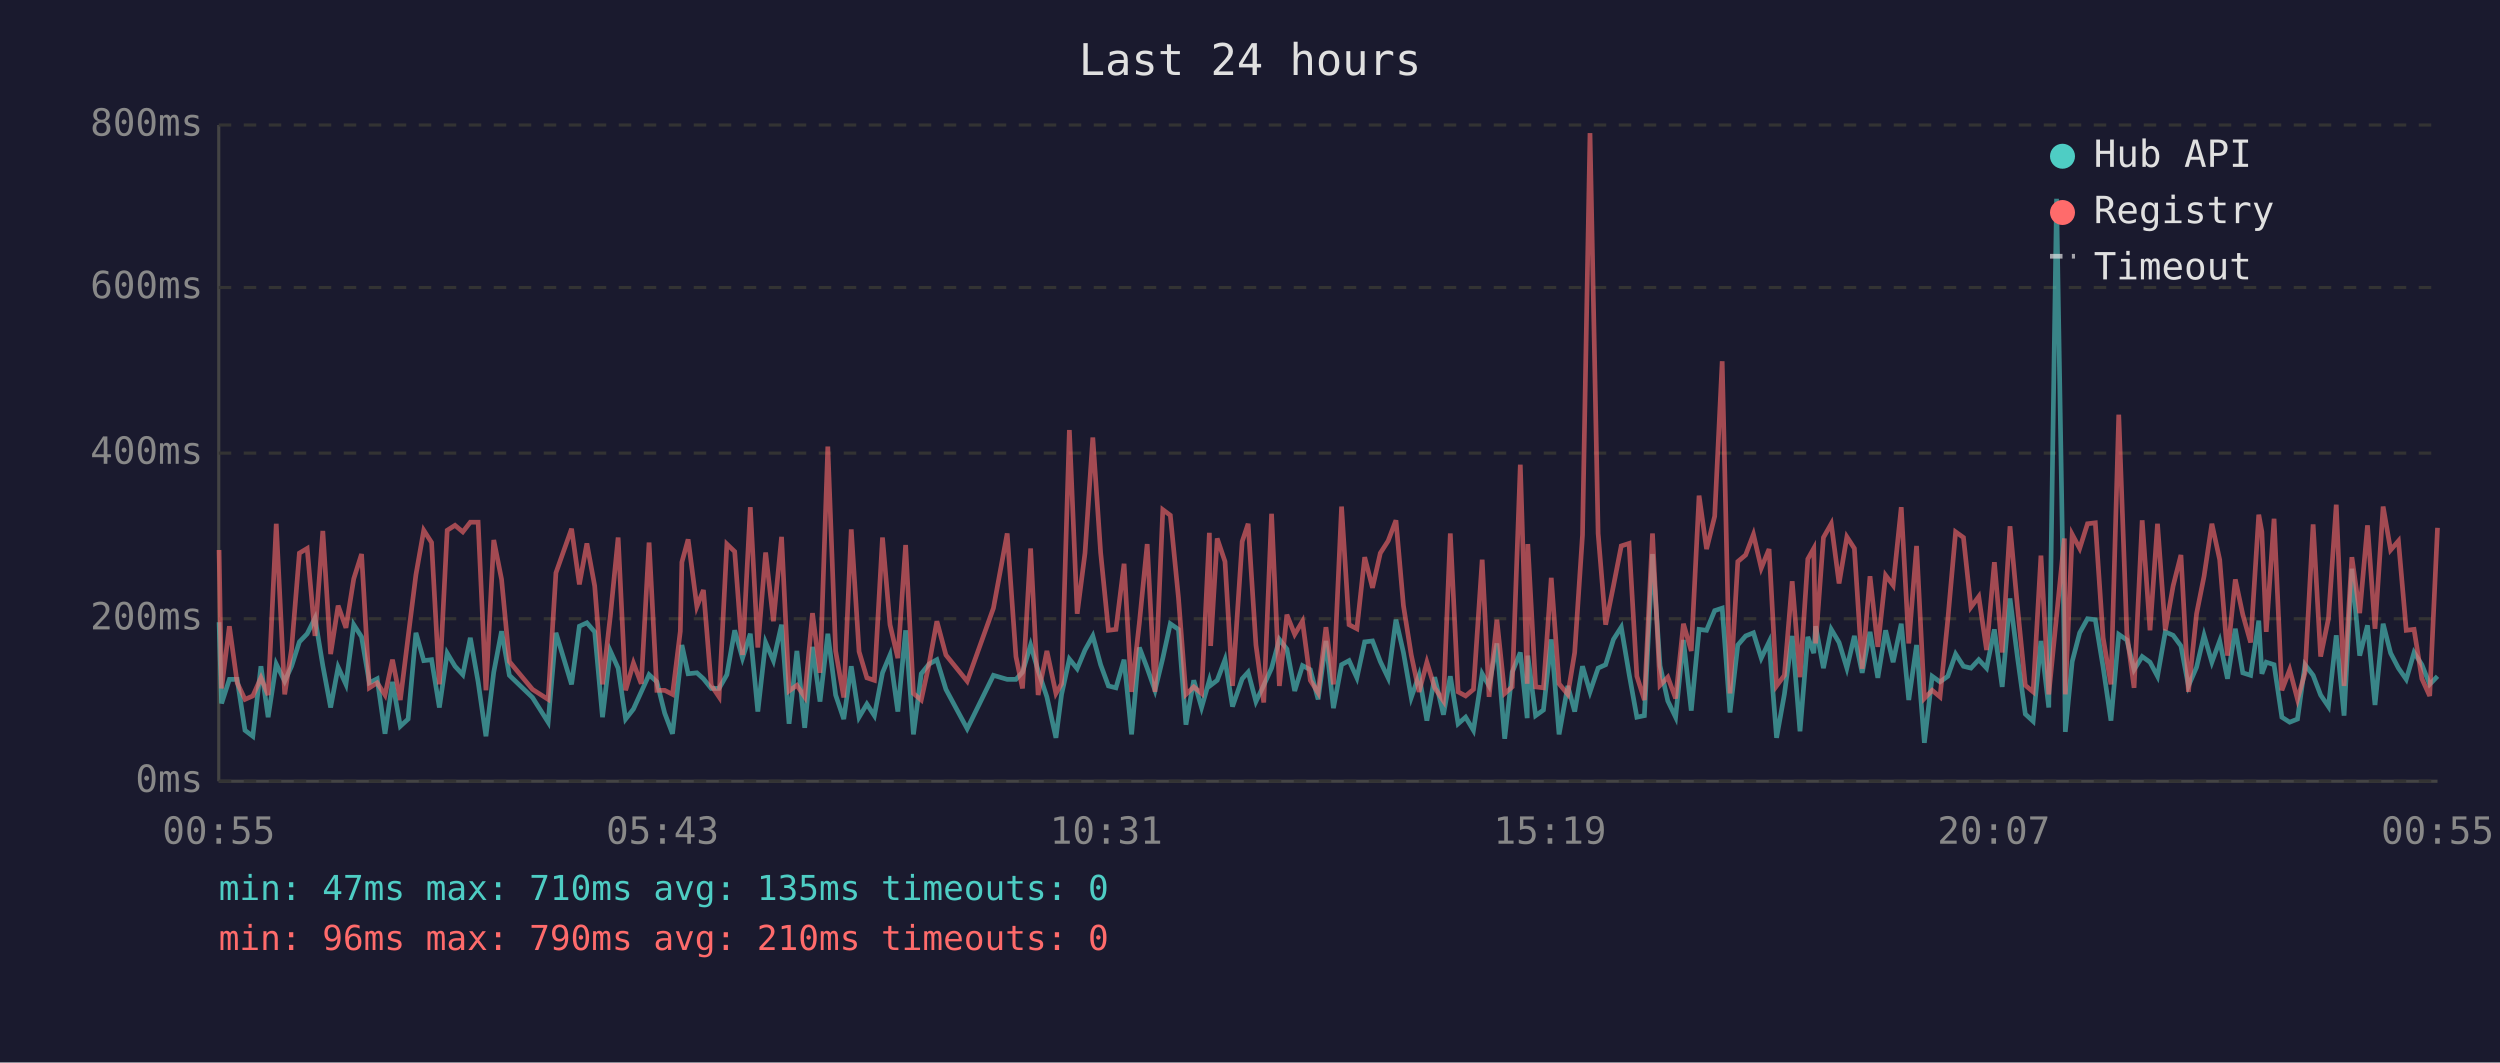
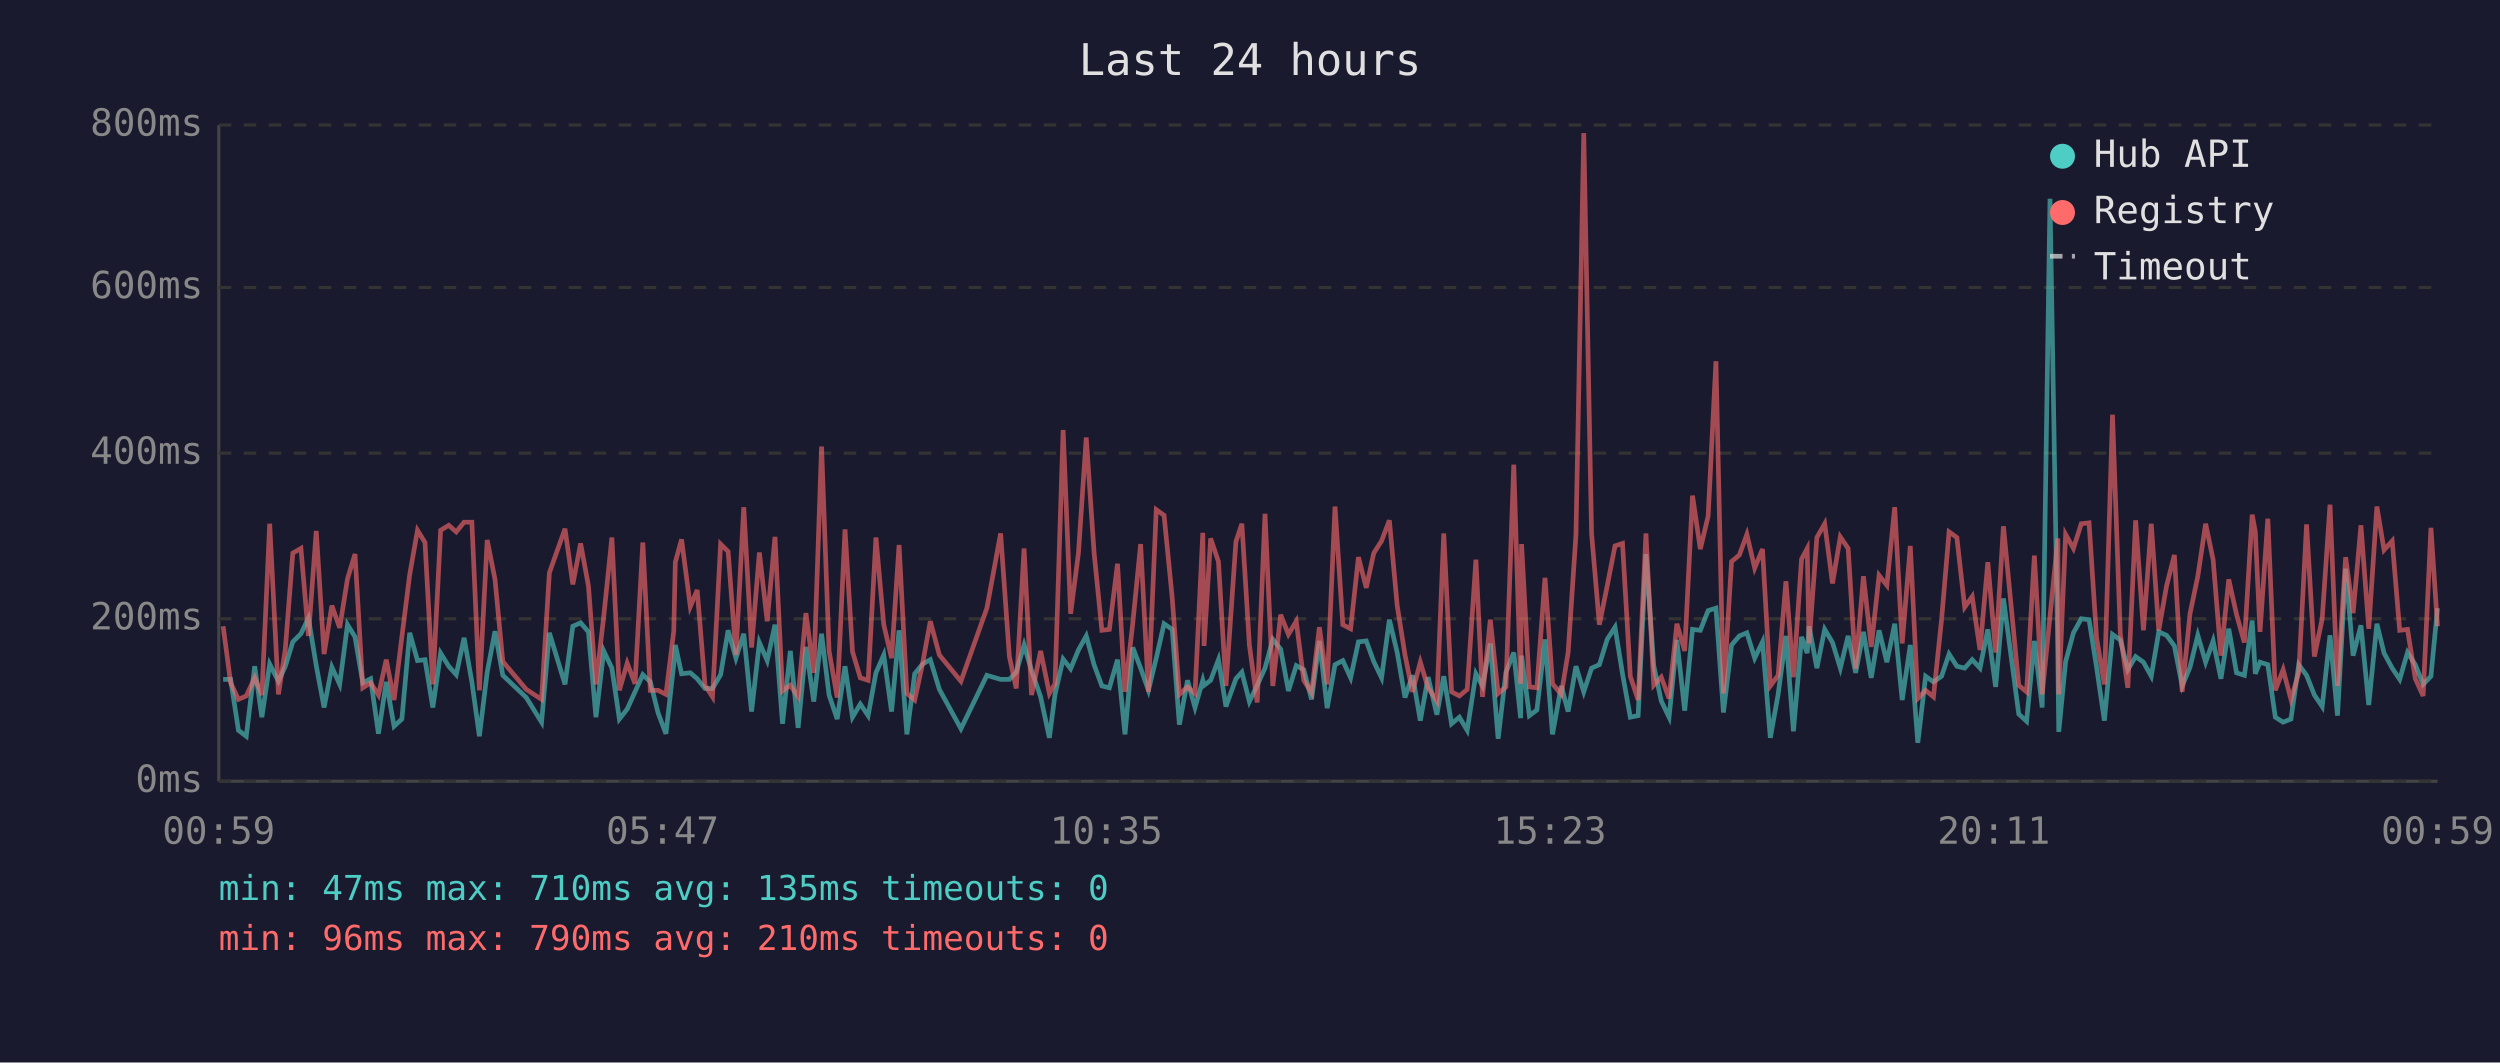
<svg xmlns="http://www.w3.org/2000/svg" viewBox="0 0 800 340" font-family="monospace" font-size="12">
  <rect width="800" height="340" fill="#1a1a2e" />
  <text x="400" y="24" fill="#e0e0e0" font-size="14" text-anchor="middle">Last 24 hours</text>
  <line x1="70" y1="40" x2="70" y2="250" stroke="#444" stroke-width="1" />
  <line x1="70" y1="250" x2="780" y2="250" stroke="#444" stroke-width="1" />
  <line x1="70" y1="250" x2="780" y2="250" stroke="#333" stroke-width="1" stroke-dasharray="4" />
  <text x="65" y="250" fill="#888" text-anchor="end" dominant-baseline="middle">0ms</text>
  <line x1="70" y1="198" x2="780" y2="198" stroke="#333" stroke-width="1" stroke-dasharray="4" />
  <text x="65" y="198" fill="#888" text-anchor="end" dominant-baseline="middle">200ms</text>
  <line x1="70" y1="145" x2="780" y2="145" stroke="#333" stroke-width="1" stroke-dasharray="4" />
  <text x="65" y="145" fill="#888" text-anchor="end" dominant-baseline="middle">400ms</text>
  <line x1="70" y1="92" x2="780" y2="92" stroke="#333" stroke-width="1" stroke-dasharray="4" />
  <text x="65" y="92" fill="#888" text-anchor="end" dominant-baseline="middle">600ms</text>
  <line x1="70" y1="40" x2="780" y2="40" stroke="#333" stroke-width="1" stroke-dasharray="4" />
  <text x="65" y="40" fill="#888" text-anchor="end" dominant-baseline="middle">800ms</text>
-   <text x="70" y="270" fill="#888" text-anchor="middle">00:55</text>
-   <text x="212" y="270" fill="#888" text-anchor="middle">05:43</text>
-   <text x="354" y="270" fill="#888" text-anchor="middle">10:31</text>
-   <text x="496" y="270" fill="#888" text-anchor="middle">15:19</text>
-   <text x="638" y="270" fill="#888" text-anchor="middle">20:07</text>
-   <text x="780" y="270" fill="#888" text-anchor="middle">00:55</text>
-   <polyline points="70.1,199.1 70.9,225.1 73.4,217.4 75.9,217.4 78.4,233.7 80.9,235.6 83.5,213.2 85.8,229.5 88.4,212.5 91.1,218.0 93.3,213.2 95.8,205.4 98.3,202.8 100.8,197.8 103.3,213.0 105.8,226.4 108.2,213.5 110.7,219.0 113.2,199.9 115.7,203.8 118.2,218.5 120.7,217.2 123.2,234.8 125.6,218.2 128.1,232.4 130.6,230.1 133.1,202.5 135.6,211.4 138.1,211.1 140.6,226.4 143.1,209.0 145.6,213.2 148.1,215.9 150.5,204.1 153.0,218.2 155.5,235.6 158.0,215.1 160.5,202.0 163.0,216.1 170.4,223.2 175.4,231.1 177.9,202.5 182.9,219.0 185.4,200.4 187.8,199.3 190.3,202.2 192.8,229.5 195.3,208.3 197.8,213.8 200.2,230.1 202.7,226.9 205.2,221.4 207.7,215.9 210.2,218.2 212.7,228.2 215.2,234.8 217.7,212.7 218.2,206.4 220.2,215.6 223.0,215.3 225.1,217.2 227.6,220.3 230.1,220.3 232.6,215.9 235.1,201.7 237.6,210.6 240.1,202.8 242.5,227.7 245.0,205.6 247.5,211.4 250.1,199.9 252.5,231.6 255.0,208.3 257.5,232.9 260.0,207.0 262.4,224.5 264.9,202.8 267.4,222.4 270.0,230.1 272.4,213.2 274.9,229.5 277.4,225.3 279.8,229.0 282.4,215.3 284.8,209.6 287.3,227.7 289.8,201.7 292.3,235.0 294.8,215.6 297.3,212.5 299.8,211.1 302.7,220.6 309.5,233.2 317.9,216.1 322.3,217.4 325.1,217.4 327.2,215.1 329.8,206.4 332.2,214.6 335.0,223.0 337.9,236.1 339.7,222.2 342.2,210.9 344.7,214.0 347.2,208.0 349.7,203.5 352.2,212.7 354.7,219.5 357.1,220.1 359.7,211.1 362.1,235.0 364.6,207.2 367.1,213.8 369.6,220.9 372.1,210.6 374.5,199.6 377.1,201.4 379.5,231.9 382.0,217.7 384.5,226.4 387.0,217.7 387.4,219.3 389.5,217.7 392.0,211.1 394.4,226.1 397.5,217.2 399.4,215.1 401.9,224.5 404.4,219.3 406.9,213.8 409.4,204.6 411.8,207.7 414.3,221.1 416.8,213.0 419.3,214.3 421.8,223.8 424.3,205.1 426.7,226.6 429.3,212.7 431.7,211.4 434.2,216.9 436.7,205.4 439.2,205.1 441.7,211.7 444.2,216.9 446.7,198.3 449.1,208.8 451.6,223.2 454.1,216.1 456.6,230.6 459.1,216.7 461.9,228.7 464.1,216.4 466.6,231.6 469.0,229.5 471.5,233.7 474.3,215.6 476.5,219.5 479.0,205.9 481.5,236.4 483.9,215.1 486.5,208.8 488.7,229.8 488.9,209.8 491.4,229.0 493.9,227.2 496.4,204.6 498.9,235.0 501.7,219.5 503.9,227.7 506.4,213.2 508.8,221.4 511.4,213.8 513.8,212.7 516.3,204.6 518.8,200.7 521.3,215.6 523.8,229.5 526.2,229.0 528.8,177.3 531.2,213.0 533.7,224.3 536.2,229.5 538.7,204.8 541.2,227.4 543.7,201.4 546.1,201.7 548.7,195.4 551.1,194.6 553.6,228.0 556.1,206.4 558.6,203.5 561.1,202.5 563.6,210.6 566.1,205.4 568.5,236.1 571.0,222.2 573.5,203.5 576.0,234.0 578.5,203.8 580.4,209.0 581.0,200.4 583.5,213.8 586.0,201.4 588.5,205.6 591.0,213.8 593.4,203.5 595.9,215.3 598.4,202.2 600.9,216.9 603.4,201.7 605.8,211.9 608.4,199.6 610.8,224.0 613.3,206.4 615.8,237.7 618.3,216.4 620.8,218.2 623.3,216.4 625.8,209.3 628.3,213.2 630.7,213.8 633.2,211.1 635.7,213.8 638.2,201.4 640.7,219.8 643.2,191.5 645.6,210.4 648.1,228.5 650.6,230.8 653.1,205.1 655.6,226.4 658.1,63.6 660.6,209.3 660.9,234.2 663.1,211.7 665.5,202.5 668.0,198.0 670.5,198.3 673.0,213.5 675.5,230.6 678.0,203.0 680.6,204.8 682.9,214.3 685.5,210.1 688.0,211.9 690.4,216.4 692.9,202.2 695.4,203.3 697.9,206.7 700.3,219.5 702.9,213.5 705.3,203.3 707.8,211.9 710.3,205.1 712.8,217.2 715.3,201.2 717.7,215.3 720.2,216.1 722.8,198.6 723.8,215.6 725.2,211.9 727.7,212.7 730.2,229.5 732.7,231.1 735.2,230.1 737.6,212.7 740.2,216.1 742.6,222.4 745.1,226.1 747.6,203.3 750.1,229.0 752.6,182.0 755.1,209.8 757.6,200.1 760.0,225.6 762.6,199.6 765.0,209.0 767.5,213.8 770.0,217.4 772.5,208.8 775.0,212.7 777.5,219.0 780.0,216.4" fill="none" stroke="#4ecdc4" stroke-width="1.5" opacity="0.6" />
-   <polyline points="70.1,176.0 70.9,220.3 73.4,200.4 75.9,218.5 78.4,223.8 80.9,222.7 83.5,216.9 85.8,222.4 88.4,167.6 91.1,222.2 93.3,207.7 95.8,177.0 98.3,175.5 100.8,203.5 103.3,169.9 105.8,209.3 108.2,193.8 110.7,200.9 113.2,185.2 115.7,177.3 118.2,220.1 120.7,218.5 123.2,222.4 125.6,211.1 128.1,224.0 130.6,203.8 133.1,183.9 135.6,169.7 138.1,173.6 140.6,219.0 143.1,169.7 145.6,168.1 148.1,170.2 150.5,167.1 153.0,167.1 155.5,220.9 158.0,172.8 160.5,185.4 163.0,211.7 170.4,220.6 175.4,223.8 177.9,183.3 182.9,169.2 185.4,187.0 187.8,173.9 190.3,187.5 192.8,219.0 195.3,197.2 197.8,172.0 200.2,220.9 202.7,212.2 205.2,218.8 207.7,173.6 210.2,220.9 212.7,220.9 215.2,222.2 217.7,202.0 218.2,179.9 220.2,172.6 223.0,194.1 225.1,188.8 227.6,219.3 230.1,223.0 232.6,174.1 235.1,176.5 237.6,209.6 240.1,162.3 242.5,207.2 245.0,176.8 247.5,198.8 250.1,171.8 252.5,221.1 255.0,219.3 257.5,223.0 260.0,196.2 262.4,215.3 264.9,142.9 267.4,208.3 270.0,223.2 272.4,169.4 274.9,208.5 277.4,216.9 279.8,217.7 282.4,172.0 284.8,199.9 287.3,210.6 289.8,174.4 292.3,221.9 294.8,224.0 297.3,212.5 299.8,198.8 302.7,209.6 309.5,218.0 317.9,194.6 322.3,170.7 325.1,210.1 327.2,220.3 329.8,175.5 332.2,222.4 335.0,208.3 337.9,221.9 339.7,218.8 342.2,137.6 344.7,196.4 347.2,177.0 349.7,140.0 352.2,176.8 354.7,201.7 357.1,201.4 359.7,180.4 362.1,221.4 364.6,199.3 367.1,174.1 369.6,221.4 372.1,163.1 374.5,164.9 377.1,191.2 379.5,222.2 382.0,219.8 384.5,221.9 387.0,170.5 387.4,206.7 389.5,172.3 392.0,179.7 394.4,219.5 397.5,173.3 399.4,167.6 401.9,206.4 404.4,224.8 406.9,164.4 409.4,219.5 411.8,196.7 414.3,203.0 416.8,198.8 419.3,217.7 421.8,221.7 424.3,200.7 426.7,219.0 429.3,162.1 431.7,199.9 434.2,201.2 436.7,178.3 439.2,188.1 441.7,177.0 444.2,173.1 446.7,166.5 449.1,193.8 451.6,209.6 454.1,221.4 456.6,211.9 459.1,220.1 461.9,224.3 464.1,170.7 466.6,221.4 469.0,222.7 471.5,220.6 474.3,179.1 476.5,223.0 479.0,198.3 481.5,221.9 483.9,219.8 486.5,148.7 488.7,218.8 488.9,174.1 491.4,219.8 493.9,220.1 496.4,184.9 498.9,218.8 501.7,222.2 503.9,208.8 506.4,171.2 508.8,42.6 511.4,170.7 513.8,199.9 516.3,187.5 518.8,174.7 521.3,173.9 523.8,216.4 526.2,224.0 528.8,170.7 531.2,219.3 533.7,216.7 536.2,223.5 538.7,199.6 541.2,208.3 543.7,158.6 546.1,175.7 548.7,165.2 551.1,115.6 553.6,221.9 556.1,179.7 558.6,177.6 561.1,171.0 563.6,181.8 566.1,175.7 568.5,219.5 571.0,216.1 573.5,186.0 576.0,216.7 578.5,178.9 580.4,175.5 581.0,205.9 583.5,172.0 586.0,167.6 588.5,186.7 591.0,171.8 593.4,175.5 595.9,214.0 598.4,184.4 600.9,207.0 603.4,184.1 605.8,187.3 608.4,162.3 610.8,205.9 613.3,174.7 615.8,223.5 618.3,220.9 620.8,223.0 623.3,198.3 625.8,170.2 628.3,172.0 630.7,194.3 633.2,190.9 635.7,208.0 638.2,179.9 640.7,208.8 643.2,168.4 645.6,194.3 648.1,219.3 650.6,221.4 653.1,177.8 655.6,222.2 658.1,197.2 660.6,172.3 660.9,222.2 663.1,171.0 665.5,175.5 668.0,167.6 670.5,167.3 673.0,204.1 675.5,219.0 678.0,132.7 680.6,202.8 682.9,220.1 685.5,166.5 688.0,201.7 690.4,167.6 692.9,201.7 695.4,187.5 697.9,177.6 700.3,221.4 702.9,196.4 705.3,184.4 707.8,167.6 710.3,179.1 712.8,209.8 715.3,185.4 717.7,196.7 720.2,205.6 722.8,164.7 723.8,170.2 725.2,202.2 727.7,166.0 730.2,220.9 732.7,214.3 735.2,223.8 737.6,215.3 740.2,167.8 742.6,210.1 745.1,198.0 747.6,161.5 750.1,219.5 752.6,178.3 755.1,196.2 757.6,168.1 760.0,201.2 762.6,162.1 765.0,176.0 767.5,173.1 770.0,201.7 772.5,201.4 775.0,217.2 777.5,222.7 780.0,168.9" fill="none" stroke="#ff6b6b" stroke-width="1.5" opacity="0.6" />
+   <text x="70" y="270" fill="#888" text-anchor="middle">00:59</text>
+   <text x="212" y="270" fill="#888" text-anchor="middle">05:47</text>
+   <text x="354" y="270" fill="#888" text-anchor="middle">10:35</text>
+   <text x="496" y="270" fill="#888" text-anchor="middle">15:23</text>
+   <text x="638" y="270" fill="#888" text-anchor="middle">20:11</text>
+   <text x="780" y="270" fill="#888" text-anchor="middle">00:59</text>
+   <polyline points="71.4,217.4 73.8,217.4 76.3,233.7 78.8,235.6 81.5,213.2 83.8,229.5 86.3,212.5 89.1,218.0 91.3,213.2 93.7,205.4 96.3,202.8 98.7,197.8 101.2,213.0 103.7,226.4 106.2,213.5 108.7,219.0 111.2,199.9 113.6,203.8 116.1,218.5 118.6,217.2 121.1,234.8 123.6,218.2 126.1,232.4 128.6,230.1 131.1,202.5 133.6,211.4 136.0,211.1 138.5,226.4 141.0,209.0 143.6,213.2 146.0,215.9 148.5,204.1 151.0,218.2 153.4,235.6 155.9,215.1 158.4,202.0 160.9,216.1 168.4,223.2 173.3,231.1 175.8,202.5 180.8,219.0 183.3,200.4 185.8,199.3 188.3,202.2 190.7,229.5 193.2,208.3 195.8,213.8 198.2,230.1 200.7,226.9 203.2,221.4 205.7,215.9 208.1,218.2 210.6,228.2 213.1,234.8 215.6,212.7 216.1,206.4 218.1,215.6 220.9,215.3 223.1,217.2 225.6,220.3 228.0,220.3 230.6,215.9 233.0,201.7 235.5,210.6 238.0,202.8 240.5,227.7 243.0,205.6 245.5,211.4 248.0,199.9 250.4,231.6 252.9,208.3 255.4,232.9 257.9,207.0 260.4,224.5 262.9,202.8 265.3,222.4 267.9,230.1 270.4,213.2 272.8,229.5 275.3,225.3 277.8,229.0 280.3,215.3 282.8,209.6 285.3,227.7 287.7,201.7 290.2,235.0 292.7,215.6 295.2,212.5 297.7,211.1 300.6,220.6 307.5,233.2 315.8,216.1 320.2,217.4 323.0,217.4 325.2,215.1 327.7,206.4 330.1,214.6 333.0,223.0 335.8,236.1 337.6,222.2 340.2,210.9 342.6,214.0 345.1,208.0 347.6,203.5 350.1,212.7 352.6,219.5 355.0,220.1 357.6,211.1 360.0,235.0 362.5,207.2 365.0,213.8 367.5,220.9 370.0,210.6 372.5,199.6 375.1,201.4 377.4,231.9 380.0,217.7 382.4,226.4 384.9,217.7 385.3,219.3 387.4,217.7 389.9,211.1 392.3,226.1 395.5,217.2 397.4,215.1 399.8,224.5 402.3,219.3 404.8,213.8 407.3,204.6 409.8,207.7 412.3,221.1 414.8,213.0 417.2,214.3 419.7,223.8 422.2,205.1 424.7,226.6 427.2,212.7 429.7,211.4 432.2,216.9 434.7,205.4 437.2,205.1 439.6,211.7 442.1,216.9 444.6,198.3 447.1,208.8 449.6,223.2 452.0,216.1 454.5,230.6 457.0,216.7 459.8,228.7 462.0,216.4 464.5,231.6 467.0,229.5 469.5,233.7 472.3,215.6 474.4,219.5 476.9,205.9 479.4,236.4 481.9,215.1 484.4,208.8 486.6,229.8 486.9,209.8 489.4,229.0 491.8,227.2 494.4,204.6 496.8,235.0 499.6,219.5 501.8,227.7 504.3,213.2 506.8,221.4 509.3,213.8 511.8,212.7 514.3,204.6 516.8,200.7 519.2,215.6 521.7,229.5 524.2,229.0 526.7,177.3 529.2,213.0 531.6,224.3 534.1,229.5 536.6,204.8 539.1,227.4 541.6,201.4 544.1,201.7 546.6,195.4 549.1,194.6 551.5,228.0 554.1,206.4 556.6,203.5 559.0,202.5 561.5,210.6 564.0,205.4 566.5,236.1 569.0,222.2 571.5,203.5 573.9,234.0 576.5,203.8 578.3,209.0 578.9,200.4 581.4,213.8 583.9,201.4 586.4,205.6 588.9,213.8 591.4,203.5 593.8,215.3 596.3,202.2 598.8,216.9 601.3,201.7 603.8,211.9 606.3,199.6 608.7,224.0 611.3,206.4 613.7,237.7 616.2,216.4 618.7,218.2 621.3,216.4 623.7,209.3 626.2,213.2 628.7,213.8 631.1,211.1 633.6,213.8 636.1,201.4 638.6,219.8 641.1,191.5 643.6,210.4 646.0,228.5 648.5,230.8 651.0,205.1 653.5,226.4 656.0,63.6 658.5,209.3 658.8,234.2 661.0,211.7 663.5,202.5 666.0,198.0 668.5,198.3 670.9,213.5 673.4,230.6 676.0,203.0 678.5,204.8 680.9,214.3 683.4,210.1 685.9,211.9 688.4,216.4 690.8,202.2 693.3,203.3 695.8,206.7 698.3,219.5 700.8,213.5 703.3,203.3 705.8,211.9 708.2,205.1 710.7,217.2 713.2,201.2 715.7,215.3 718.2,216.1 720.7,198.6 721.7,215.6 723.2,211.9 725.7,212.7 728.1,229.5 730.6,231.1 733.1,230.1 735.6,212.7 738.1,216.1 740.6,222.4 743.1,226.1 745.6,203.3 748.0,229.0 750.6,182.0 753.0,209.8 755.5,200.1 758.0,225.6 760.6,199.6 762.9,209.0 765.5,213.8 767.9,217.4 770.4,208.8 772.9,212.7 775.4,219.0 777.9,216.4 780.0,194.6" fill="none" stroke="#4ecdc4" stroke-width="1.5" opacity="0.6" />
+   <polyline points="71.4,200.4 73.8,218.5 76.3,223.8 78.8,222.7 81.5,216.9 83.8,222.4 86.3,167.6 89.1,222.2 91.3,207.7 93.7,177.0 96.3,175.5 98.7,203.5 101.2,169.9 103.7,209.3 106.2,193.8 108.7,200.9 111.2,185.2 113.6,177.3 116.1,220.1 118.6,218.5 121.1,222.4 123.6,211.1 126.1,224.0 128.6,203.8 131.1,183.9 133.6,169.7 136.0,173.6 138.5,219.0 141.0,169.7 143.6,168.1 146.0,170.2 148.5,167.1 151.0,167.1 153.4,220.9 155.9,172.8 158.4,185.4 160.9,211.7 168.4,220.6 173.3,223.8 175.8,183.3 180.8,169.2 183.3,187.0 185.8,173.9 188.3,187.5 190.7,219.0 193.2,197.2 195.8,172.0 198.2,220.9 200.7,212.2 203.2,218.8 205.7,173.6 208.1,220.9 210.6,220.9 213.1,222.2 215.6,202.0 216.1,179.9 218.1,172.6 220.9,194.1 223.1,188.8 225.6,219.3 228.0,223.0 230.6,174.1 233.0,176.5 235.5,209.6 238.0,162.3 240.5,207.2 243.0,176.8 245.5,198.8 248.0,171.8 250.4,221.1 252.9,219.3 255.4,223.0 257.9,196.2 260.4,215.3 262.9,142.9 265.3,208.3 267.9,223.2 270.4,169.4 272.8,208.5 275.3,216.9 277.8,217.7 280.3,172.0 282.8,199.9 285.3,210.6 287.7,174.4 290.2,221.9 292.7,224.0 295.2,212.5 297.7,198.8 300.6,209.6 307.5,218.0 315.8,194.6 320.2,170.7 323.0,210.1 325.2,220.3 327.7,175.5 330.1,222.4 333.0,208.3 335.8,221.9 337.6,218.8 340.2,137.6 342.6,196.4 345.1,177.0 347.6,140.0 350.1,176.8 352.6,201.7 355.0,201.4 357.6,180.4 360.0,221.4 362.5,199.3 365.0,174.1 367.5,221.4 370.0,163.1 372.5,164.9 375.1,191.2 377.4,222.2 380.0,219.8 382.4,221.9 384.9,170.5 385.3,206.7 387.4,172.3 389.9,179.7 392.3,219.5 395.5,173.3 397.4,167.6 399.8,206.4 402.3,224.8 404.8,164.4 407.3,219.5 409.8,196.7 412.3,203.0 414.8,198.8 417.2,217.7 419.7,221.7 422.2,200.7 424.7,219.0 427.2,162.1 429.7,199.9 432.2,201.2 434.7,178.3 437.2,188.1 439.6,177.0 442.1,173.1 444.6,166.5 447.1,193.8 449.6,209.6 452.0,221.4 454.5,211.9 457.0,220.1 459.8,224.3 462.0,170.7 464.5,221.4 467.0,222.7 469.5,220.6 472.3,179.1 474.4,223.0 476.9,198.3 479.4,221.9 481.9,219.8 484.4,148.7 486.6,218.8 486.9,174.1 489.4,219.8 491.8,220.1 494.4,184.9 496.8,218.8 499.6,222.2 501.8,208.8 504.3,171.2 506.8,42.6 509.3,170.7 511.8,199.9 514.3,187.5 516.8,174.7 519.2,173.9 521.7,216.4 524.2,224.0 526.7,170.7 529.2,219.3 531.6,216.7 534.1,223.5 536.6,199.6 539.1,208.3 541.6,158.6 544.1,175.7 546.6,165.2 549.1,115.6 551.5,221.9 554.1,179.7 556.6,177.6 559.0,171.0 561.5,181.8 564.0,175.7 566.5,219.5 569.0,216.1 571.5,186.0 573.9,216.7 576.5,178.9 578.3,175.5 578.9,205.9 581.4,172.0 583.9,167.6 586.4,186.7 588.9,171.8 591.4,175.5 593.8,214.0 596.3,184.4 598.8,207.0 601.3,184.1 603.8,187.3 606.3,162.3 608.7,205.9 611.3,174.7 613.7,223.5 616.2,220.9 618.7,223.0 621.3,198.3 623.7,170.2 626.2,172.0 628.7,194.3 631.1,190.9 633.6,208.0 636.1,179.9 638.6,208.8 641.1,168.4 643.6,194.3 646.0,219.3 648.5,221.4 651.0,177.8 653.5,222.2 656.0,197.2 658.5,172.3 658.8,222.2 661.0,171.0 663.5,175.5 666.0,167.6 668.5,167.3 670.9,204.1 673.4,219.0 676.0,132.7 678.5,202.8 680.9,220.1 683.4,166.5 685.9,201.7 688.4,167.6 690.8,201.7 693.3,187.5 695.8,177.6 698.3,221.4 700.8,196.4 703.3,184.4 705.8,167.6 708.2,179.1 710.7,209.8 713.2,185.4 715.7,196.7 718.2,205.6 720.7,164.7 721.7,170.2 723.2,202.2 725.7,166.0 728.1,220.9 730.6,214.3 733.1,223.8 735.6,215.3 738.1,167.8 740.6,210.1 743.1,198.0 745.6,161.5 748.0,219.5 750.6,178.3 753.0,196.2 755.5,168.1 758.0,201.2 760.6,162.1 762.9,176.0 765.5,173.1 767.9,201.7 770.4,201.4 772.9,217.2 775.4,222.7 777.9,168.9 780.0,200.4" fill="none" stroke="#ff6b6b" stroke-width="1.5" opacity="0.6" />
  <circle cx="660" cy="50" r="4" fill="#4ecdc4" />
  <text x="670" y="50" fill="#e0e0e0" dominant-baseline="middle">Hub API</text>
  <circle cx="660" cy="68" r="4" fill="#ff6b6b" />
  <text x="670" y="68" fill="#e0e0e0" dominant-baseline="middle">Registry</text>
  <line x1="656" y1="82" x2="664" y2="82" stroke="#e0e0e0" stroke-width="1.5" stroke-dasharray="4,3" opacity="0.7" />
  <text x="670" y="86" fill="#e0e0e0" dominant-baseline="middle">Timeout</text>
  <text x="70" y="288" fill="#4ecdc4" font-size="11">min: 47ms  max: 710ms  avg: 135ms  timeouts: 0</text>
  <text x="70" y="304" fill="#ff6b6b" font-size="11">min: 96ms  max: 790ms  avg: 210ms  timeouts: 0</text>
</svg>
